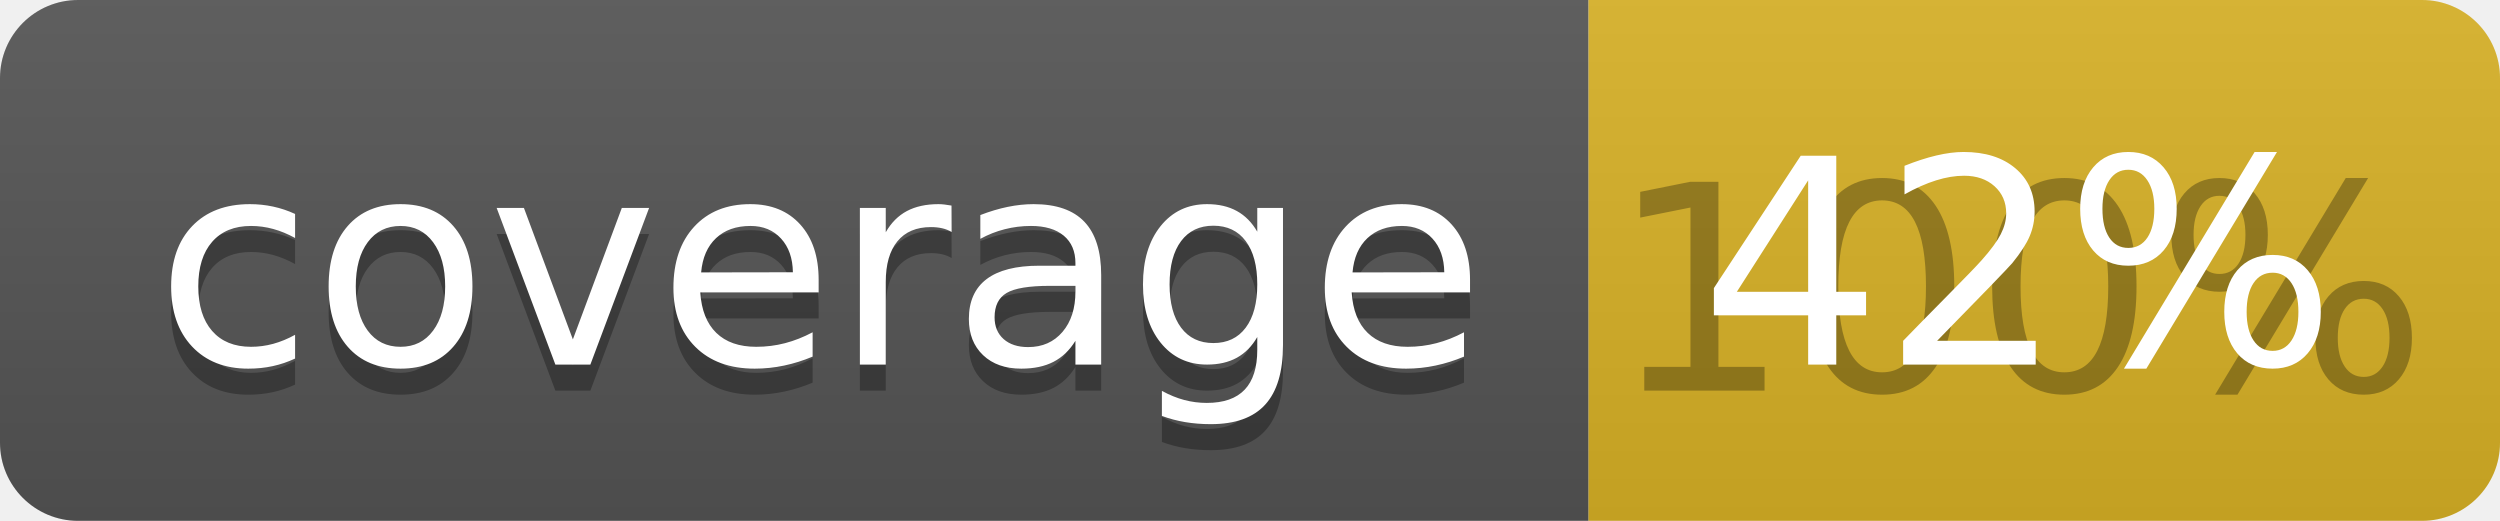
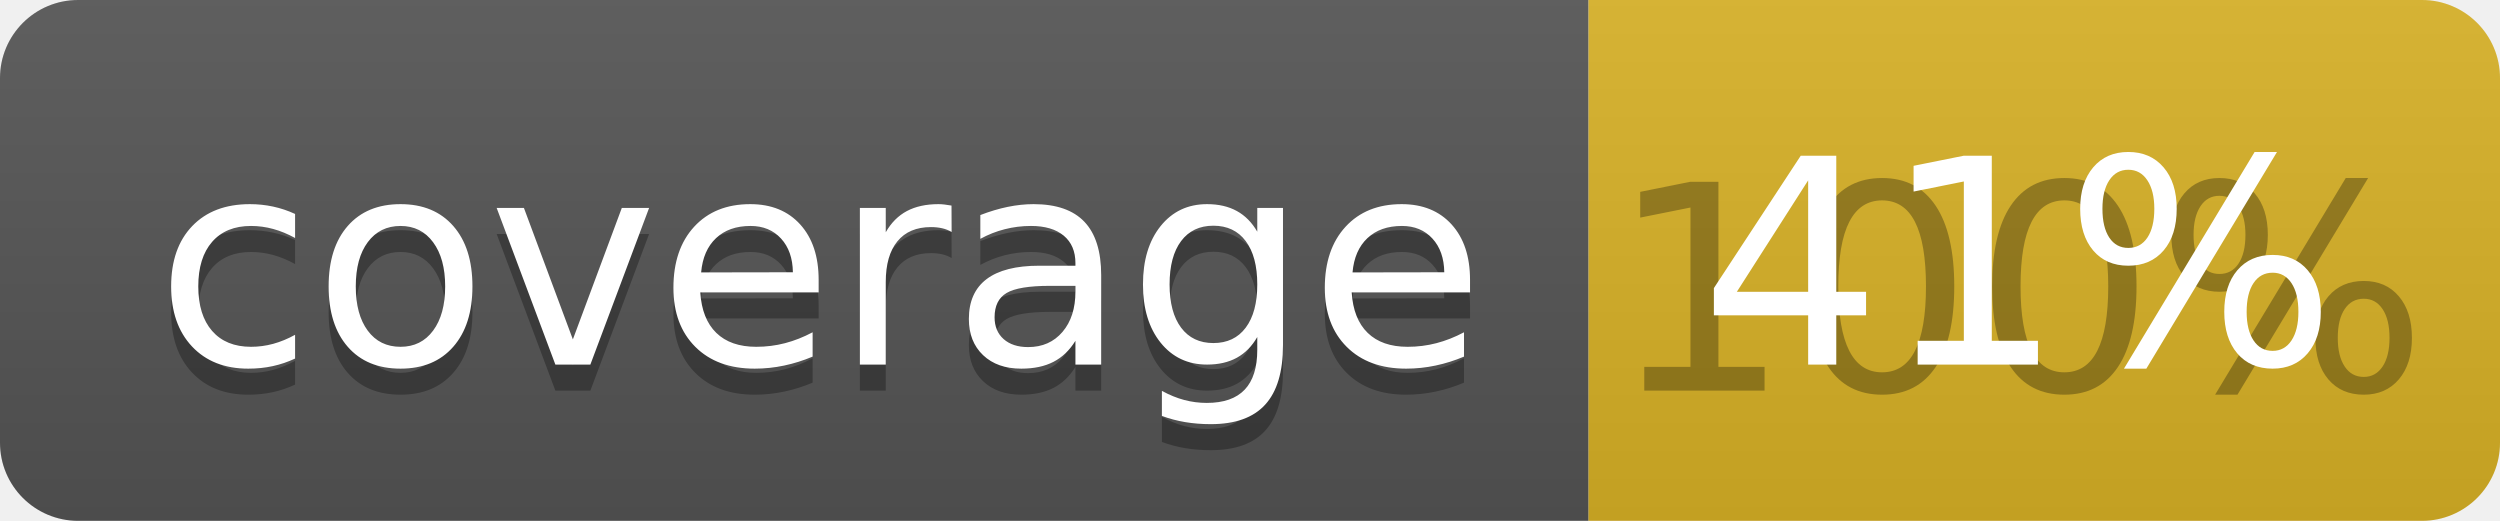
<svg xmlns="http://www.w3.org/2000/svg" width="96" height="20">
  <linearGradient id="b" x2="0" y2="100%">
    <stop offset="0" stop-color="#bbb" stop-opacity=".1" />
    <stop offset="1" stop-opacity=".1" />
  </linearGradient>
  <clipPath id="a">
    <rect width="96" height="20" rx="3" fill="#fff" />
  </clipPath>
  <g clip-path="url(#a)">
    <path fill="#555" d="M0 0h61v20H0z" />
    <path fill="#D9B226" d="M61 0h35v20H61z" />
    <path fill="url(#b)" d="M0 0h96v20H0z" />
  </g>
  <g fill="#fff" text-anchor="middle" font-family="DejaVu Sans,Verdana,Geneva,sans-serif" font-size="110">
    <text x="315" y="150" fill="#010101" fill-opacity=".3" transform="scale(.1)" textLength="510">coverage</text>
    <text x="315" y="140" transform="scale(.1)" textLength="510">coverage</text>
    <text x="775" y="150" fill="#010101" fill-opacity=".3" transform="scale(.1)" textLength="250">100%</text>
-     <text x="775" y="140" transform="scale(.1)" textLength="250">42%</text>
+     <text x="775" y="140" transform="scale(.1)" textLength="250">41%</text>
  </g>
</svg>
